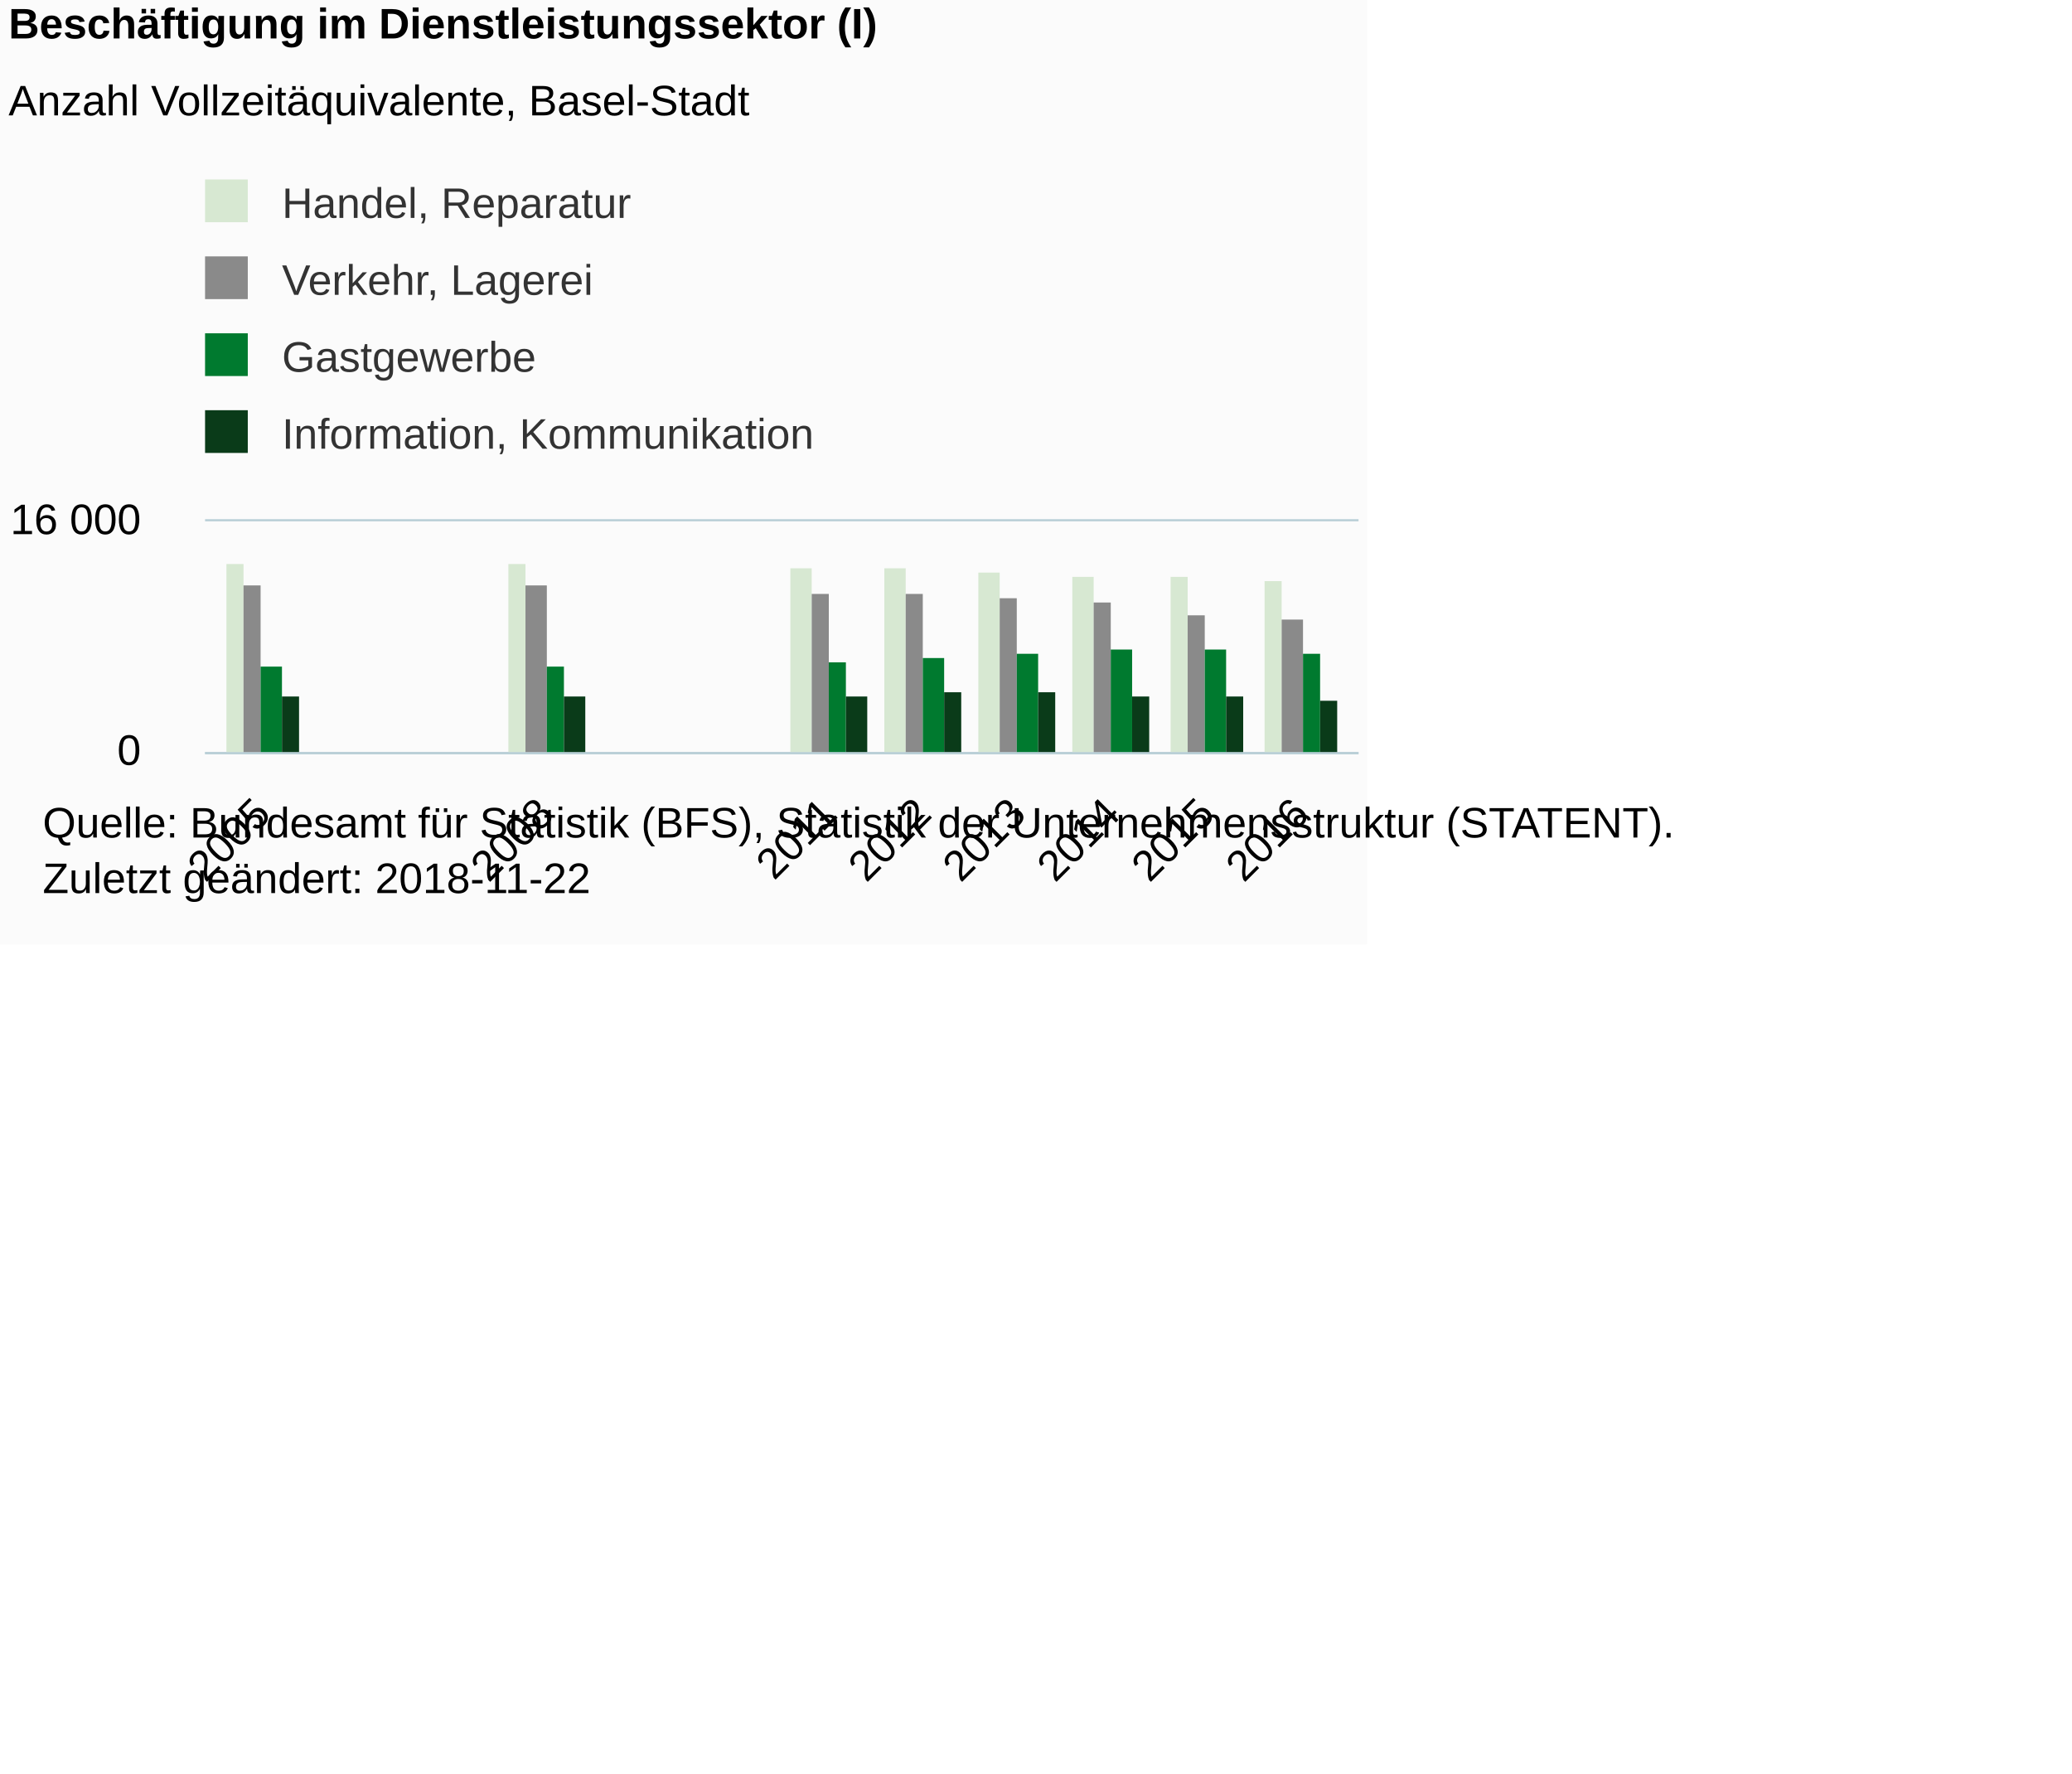
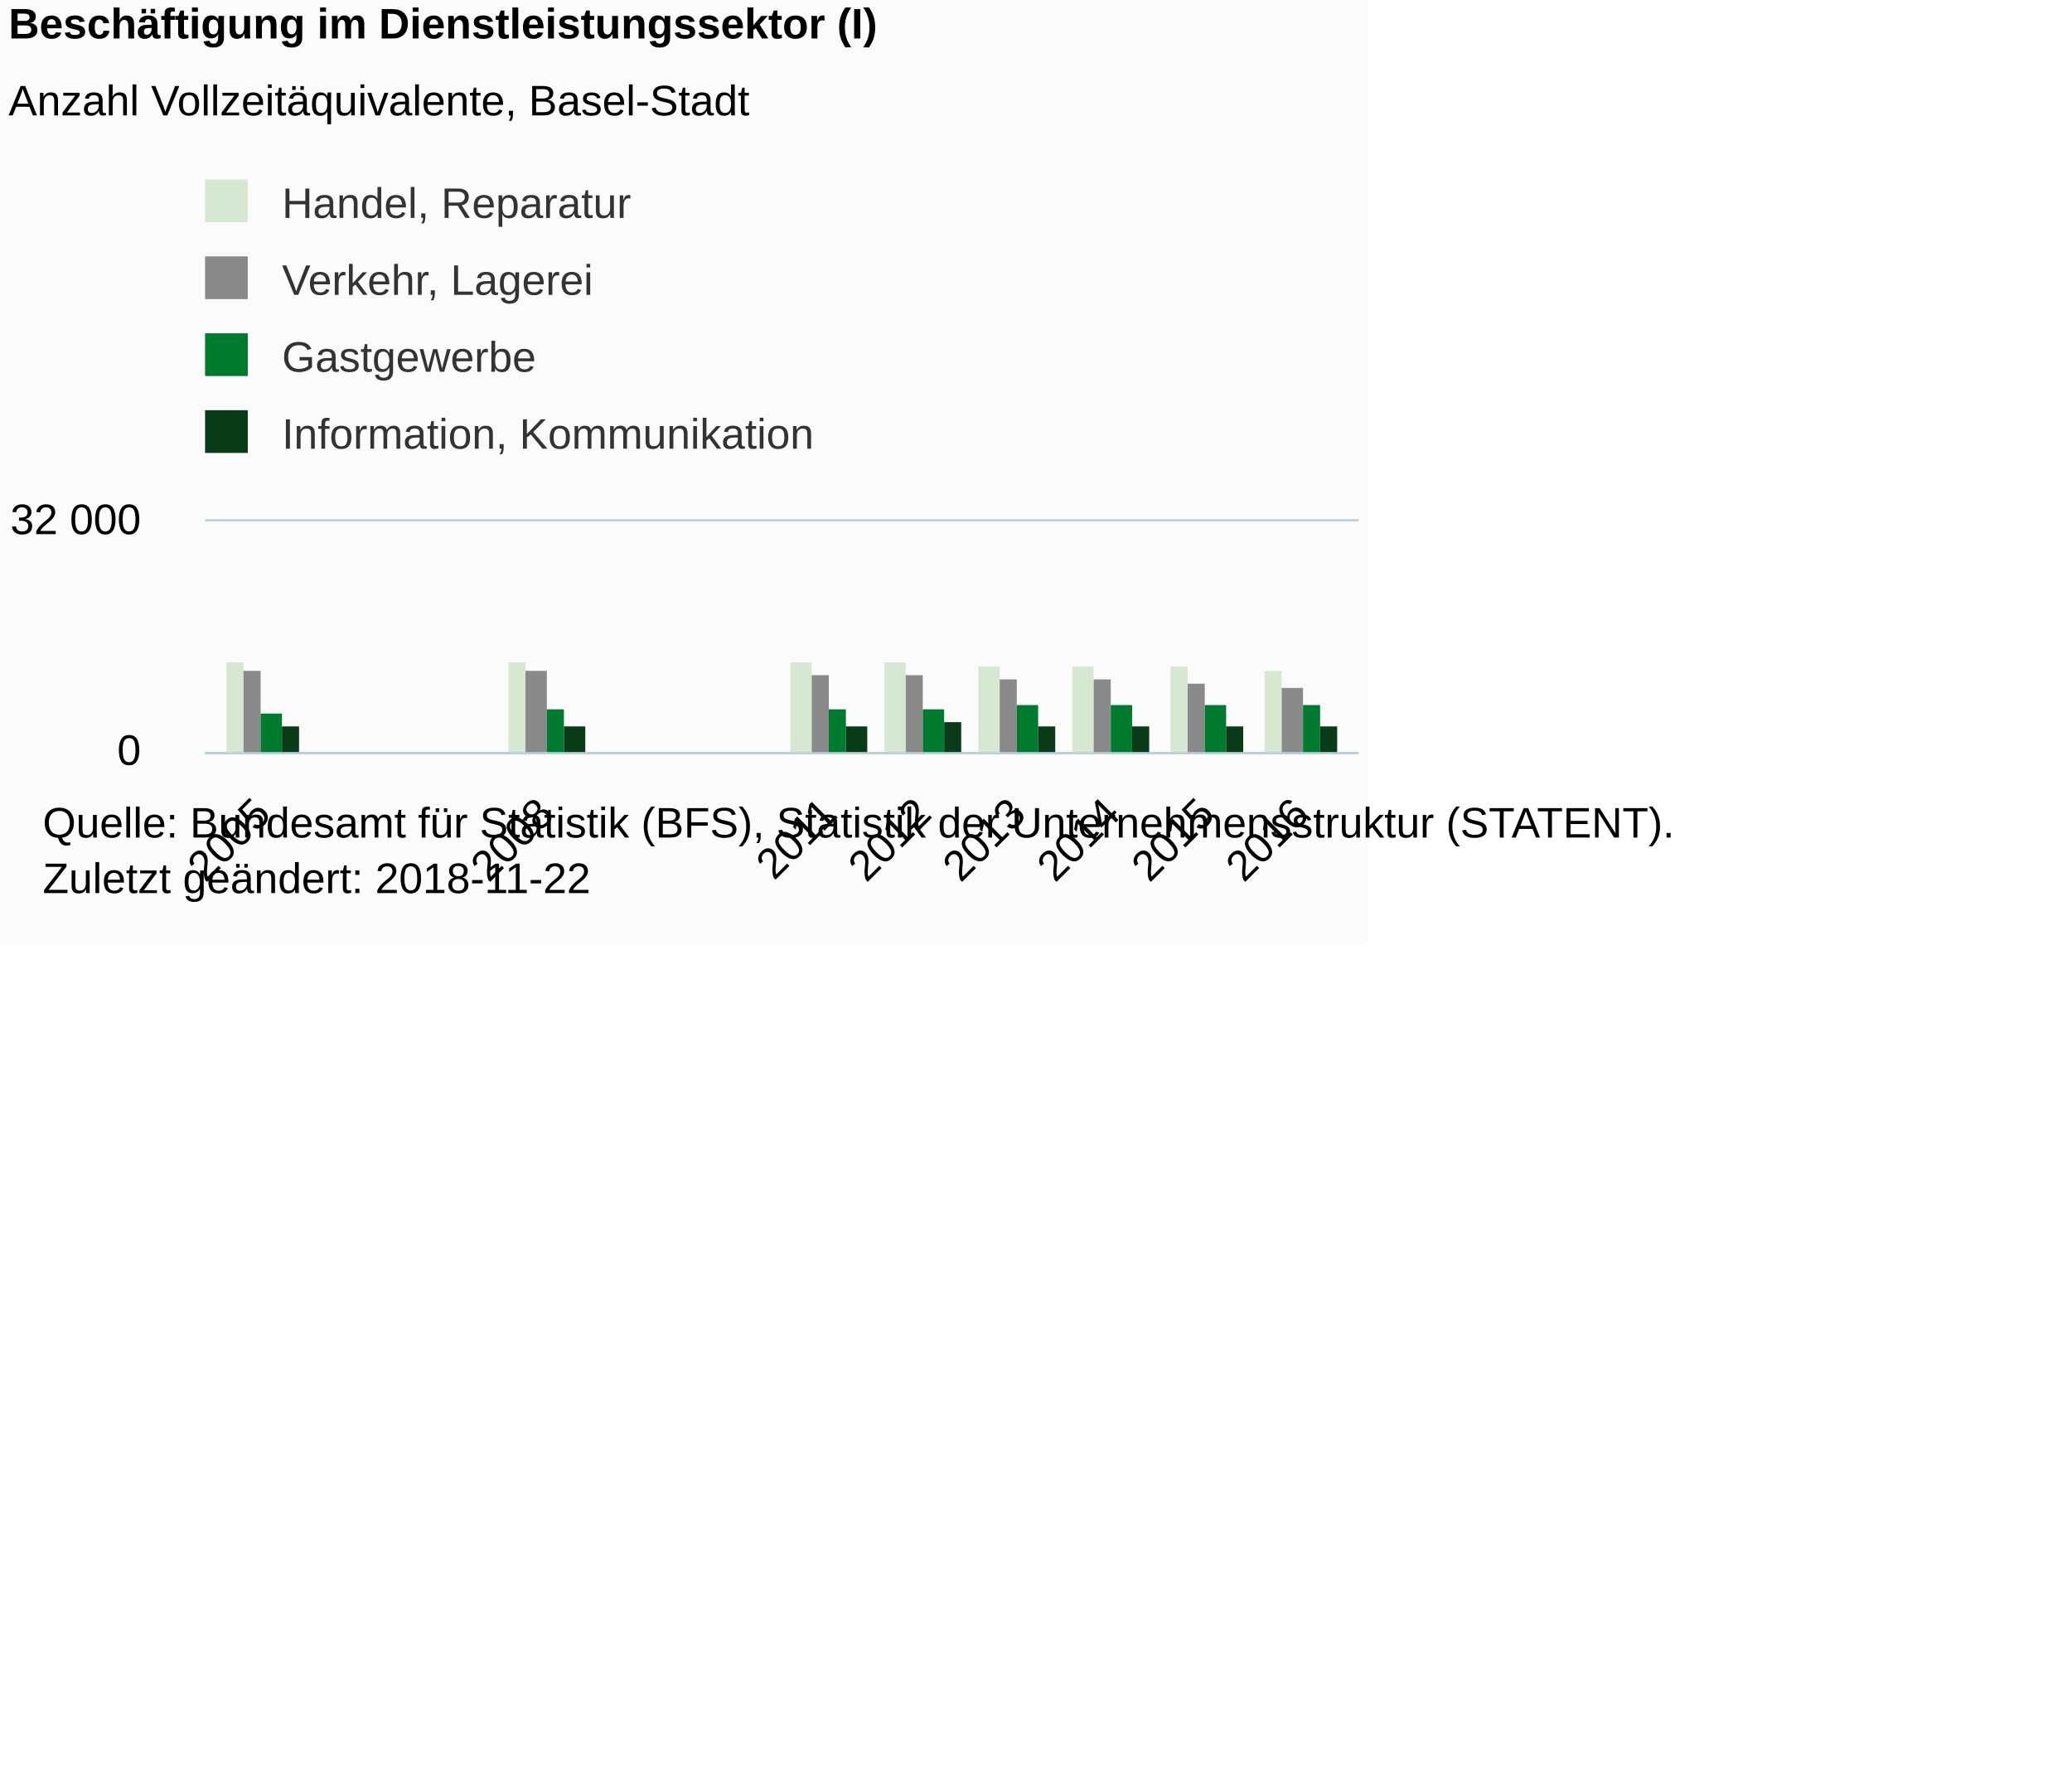
<svg xmlns="http://www.w3.org/2000/svg" version="1.1" class="highcharts-root" style="font-family:Arial;font-size:12px;" viewBox="0 0 485 415">
  <defs>
-     <clipPath id="highcharts-1r9kev3-6">
+     <clipPath id="highcharts-u4ooi34-6">
      <rect x="0" y="0" width="270" height="54" fill="none" />
    </clipPath>
-     <clipPath id="highcharts-1r9kev3-7">
+     <clipPath id="highcharts-u4ooi34-7">
      <rect x="0" y="0" width="270" height="54" fill="none" />
    </clipPath>
  </defs>
  <rect fill="#fbfbfb" class="highcharts-background" x="0" y="0" width="320" height="221" rx="0" ry="0" />
  <rect fill="none" class="highcharts-plot-background" x="48" y="122" width="270" height="54" />
  <g class="highcharts-pane-group" data-z-index="0" />
  <g class="highcharts-grid highcharts-xaxis-grid " data-z-index="1">
    <path fill="none" data-z-index="1" class="highcharts-grid-line" d="M 60.5 122 L 60.5 176" opacity="1" />
    <path fill="none" data-z-index="1" class="highcharts-grid-line" d="M 127.5 122 L 127.5 176" opacity="1" />
    <path fill="none" data-z-index="1" class="highcharts-grid-line" d="M 193.5 122 L 193.5 176" opacity="1" />
    <path fill="none" data-z-index="1" class="highcharts-grid-line" d="M 215.5 122 L 215.5 176" opacity="1" />
    <path fill="none" data-z-index="1" class="highcharts-grid-line" d="M 237.5 122 L 237.5 176" opacity="1" />
    <path fill="none" data-z-index="1" class="highcharts-grid-line" d="M 259.5 122 L 259.5 176" opacity="1" />
    <path fill="none" data-z-index="1" class="highcharts-grid-line" d="M 281.5 122 L 281.5 176" opacity="1" />
    <path fill="none" data-z-index="1" class="highcharts-grid-line" d="M 304.5 122 L 304.5 176" opacity="1" />
  </g>
  <g class="highcharts-grid highcharts-yaxis-grid " data-z-index="1">
    <path fill="none" stroke="#B9CFD7" stroke-width="0.5" data-z-index="1" class="highcharts-grid-line" d="M 48 176.25 L 318 176.25" opacity="1" />
    <path fill="none" stroke="#B9CFD7" stroke-width="0.5" data-z-index="1" class="highcharts-grid-line" d="M 48 121.75 L 318 121.75" opacity="1" />
  </g>
  <rect fill="none" class="highcharts-plot-border" data-z-index="1" x="48" y="122" width="270" height="54" />
  <g class="highcharts-axis highcharts-xaxis " data-z-index="2">
    <path fill="none" class="highcharts-axis-line" stroke="#B9CFD7" stroke-width="0.5" data-z-index="7" d="M 48 176.25 L 318 176.25" />
  </g>
  <g class="highcharts-axis highcharts-yaxis " data-z-index="2">
    <path fill="none" class="highcharts-axis-line" data-z-index="7" d="M 48 122 L 48 176" />
  </g>
  <g class="highcharts-series-group" data-z-index="3">
-     <g data-z-index="0.1" class="highcharts-series highcharts-series-0 highcharts-column-series " transform="translate(48,122) scale(1 1)" clip-path="url(#highcharts-1r9kev3-7)">
-       <rect x="5" y="10" width="4" height="45" fill="#D7E8D2" class="highcharts-point" />
-       <rect x="71" y="10" width="4" height="45" fill="#D7E8D2" class="highcharts-point" />
-       <rect x="137" y="11" width="5" height="44" fill="#D7E8D2" class="highcharts-point" />
-       <rect x="159" y="11" width="5" height="44" fill="#D7E8D2" class="highcharts-point" />
-       <rect x="181" y="12" width="5" height="43" fill="#D7E8D2" class="highcharts-point" />
-       <rect x="203" y="13" width="5" height="42" fill="#D7E8D2" class="highcharts-point" />
-       <rect x="226" y="13" width="4" height="42" fill="#D7E8D2" class="highcharts-point" />
-       <rect x="248" y="14" width="4" height="41" fill="#D7E8D2" class="highcharts-point" />
+     <g data-z-index="0.1" class="highcharts-series highcharts-series-0 highcharts-column-series " transform="translate(48,122) scale(1 1)" clip-path="url(#highcharts-u4ooi34-7)">
+       <rect x="5" y="33" width="4" height="22" fill="#D7E8D2" class="highcharts-point" />
+       <rect x="71" y="33" width="4" height="22" fill="#D7E8D2" class="highcharts-point" />
+       <rect x="137" y="33" width="5" height="22" fill="#D7E8D2" class="highcharts-point" />
+       <rect x="159" y="33" width="5" height="22" fill="#D7E8D2" class="highcharts-point" />
+       <rect x="181" y="34" width="5" height="21" fill="#D7E8D2" class="highcharts-point" />
+       <rect x="203" y="34" width="5" height="21" fill="#D7E8D2" class="highcharts-point" />
+       <rect x="226" y="34" width="4" height="21" fill="#D7E8D2" class="highcharts-point" />
+       <rect x="248" y="35" width="4" height="20" fill="#D7E8D2" class="highcharts-point" />
    </g>
    <g data-z-index="0.1" class="highcharts-markers highcharts-series-0 highcharts-column-series " transform="translate(48,122) scale(1 1)" clip-path="none" />
-     <g data-z-index="0.1" class="highcharts-series highcharts-series-1 highcharts-column-series " transform="translate(48,122) scale(1 1)" clip-path="url(#highcharts-1r9kev3-7)">
-       <rect x="9" y="15" width="4" height="40" fill="#8A8A8A" class="highcharts-point" />
-       <rect x="75" y="15" width="5" height="40" fill="#8A8A8A" class="highcharts-point" />
-       <rect x="142" y="17" width="4" height="38" fill="#8A8A8A" class="highcharts-point" />
-       <rect x="164" y="17" width="4" height="38" fill="#8A8A8A" class="highcharts-point" />
-       <rect x="186" y="18" width="4" height="37" fill="#8A8A8A" class="highcharts-point" />
-       <rect x="208" y="19" width="4" height="36" fill="#8A8A8A" class="highcharts-point" />
-       <rect x="230" y="22" width="4" height="33" fill="#8A8A8A" class="highcharts-point" />
-       <rect x="252" y="23" width="5" height="32" fill="#8A8A8A" class="highcharts-point" />
+     <g data-z-index="0.1" class="highcharts-series highcharts-series-1 highcharts-column-series " transform="translate(48,122) scale(1 1)" clip-path="url(#highcharts-u4ooi34-7)">
+       <rect x="9" y="35" width="4" height="20" fill="#8A8A8A" class="highcharts-point" />
+       <rect x="75" y="35" width="5" height="20" fill="#8A8A8A" class="highcharts-point" />
+       <rect x="142" y="36" width="4" height="19" fill="#8A8A8A" class="highcharts-point" />
+       <rect x="164" y="36" width="4" height="19" fill="#8A8A8A" class="highcharts-point" />
+       <rect x="186" y="37" width="4" height="18" fill="#8A8A8A" class="highcharts-point" />
+       <rect x="208" y="37" width="4" height="18" fill="#8A8A8A" class="highcharts-point" />
+       <rect x="230" y="38" width="4" height="17" fill="#8A8A8A" class="highcharts-point" />
+       <rect x="252" y="39" width="5" height="16" fill="#8A8A8A" class="highcharts-point" />
    </g>
    <g data-z-index="0.1" class="highcharts-markers highcharts-series-1 highcharts-column-series " transform="translate(48,122) scale(1 1)" clip-path="none" />
-     <g data-z-index="0.1" class="highcharts-series highcharts-series-2 highcharts-column-series " transform="translate(48,122) scale(1 1)" clip-path="url(#highcharts-1r9kev3-7)">
-       <rect x="13" y="34" width="5" height="21" fill="#007A2F" class="highcharts-point" />
-       <rect x="80" y="34" width="4" height="21" fill="#007A2F" class="highcharts-point" />
-       <rect x="146" y="33" width="4" height="22" fill="#007A2F" class="highcharts-point" />
-       <rect x="168" y="32" width="5" height="23" fill="#007A2F" class="highcharts-point" />
-       <rect x="190" y="31" width="5" height="24" fill="#007A2F" class="highcharts-point" />
-       <rect x="212" y="30" width="5" height="25" fill="#007A2F" class="highcharts-point" />
-       <rect x="234" y="30" width="5" height="25" fill="#007A2F" class="highcharts-point" />
-       <rect x="257" y="31" width="4" height="24" fill="#007A2F" class="highcharts-point" />
+     <g data-z-index="0.1" class="highcharts-series highcharts-series-2 highcharts-column-series " transform="translate(48,122) scale(1 1)" clip-path="url(#highcharts-u4ooi34-7)">
+       <rect x="13" y="45" width="5" height="10" fill="#007A2F" class="highcharts-point" />
+       <rect x="80" y="44" width="4" height="11" fill="#007A2F" class="highcharts-point" />
+       <rect x="146" y="44" width="4" height="11" fill="#007A2F" class="highcharts-point" />
+       <rect x="168" y="44" width="5" height="11" fill="#007A2F" class="highcharts-point" />
+       <rect x="190" y="43" width="5" height="12" fill="#007A2F" class="highcharts-point" />
+       <rect x="212" y="43" width="5" height="12" fill="#007A2F" class="highcharts-point" />
+       <rect x="234" y="43" width="5" height="12" fill="#007A2F" class="highcharts-point" />
+       <rect x="257" y="43" width="4" height="12" fill="#007A2F" class="highcharts-point" />
    </g>
    <g data-z-index="0.1" class="highcharts-markers highcharts-series-2 highcharts-column-series " transform="translate(48,122) scale(1 1)" clip-path="none" />
-     <g data-z-index="0.1" class="highcharts-series highcharts-series-3 highcharts-column-series " transform="translate(48,122) scale(1 1)" clip-path="url(#highcharts-1r9kev3-7)">
-       <rect x="18" y="41" width="4" height="14" fill="#0A3B19" class="highcharts-point" />
-       <rect x="84" y="41" width="5" height="14" fill="#0A3B19" class="highcharts-point" />
-       <rect x="150" y="41" width="5" height="14" fill="#0A3B19" class="highcharts-point" />
-       <rect x="173" y="40" width="4" height="15" fill="#0A3B19" class="highcharts-point" />
-       <rect x="195" y="40" width="4" height="15" fill="#0A3B19" class="highcharts-point" />
-       <rect x="217" y="41" width="4" height="14" fill="#0A3B19" class="highcharts-point" />
-       <rect x="239" y="41" width="4" height="14" fill="#0A3B19" class="highcharts-point" />
-       <rect x="261" y="42" width="4" height="13" fill="#0A3B19" class="highcharts-point" />
+     <g data-z-index="0.1" class="highcharts-series highcharts-series-3 highcharts-column-series " transform="translate(48,122) scale(1 1)" clip-path="url(#highcharts-u4ooi34-7)">
+       <rect x="18" y="48" width="4" height="7" fill="#0A3B19" class="highcharts-point" />
+       <rect x="84" y="48" width="5" height="7" fill="#0A3B19" class="highcharts-point" />
+       <rect x="150" y="48" width="5" height="7" fill="#0A3B19" class="highcharts-point" />
+       <rect x="173" y="47" width="4" height="8" fill="#0A3B19" class="highcharts-point" />
+       <rect x="195" y="48" width="4" height="7" fill="#0A3B19" class="highcharts-point" />
+       <rect x="217" y="48" width="4" height="7" fill="#0A3B19" class="highcharts-point" />
+       <rect x="239" y="48" width="4" height="7" fill="#0A3B19" class="highcharts-point" />
+       <rect x="261" y="48" width="4" height="7" fill="#0A3B19" class="highcharts-point" />
    </g>
    <g data-z-index="0.1" class="highcharts-markers highcharts-series-3 highcharts-column-series " transform="translate(48,122) scale(1 1)" clip-path="none" />
  </g>
  <text x="2" text-anchor="start" class="highcharts-title" data-z-index="4" style="color:#000000;font-size:10px;font-weight:bold;fill:#000000;" y="9">
    <tspan>Beschäftigung im Dienstleistungssektor (I)</tspan>
  </text>
  <text x="2" text-anchor="start" class="highcharts-subtitle" data-z-index="4" style="color:#000000;font-size:10px;font-weight:normal;font-family:Arial;fill:#000000;" y="27">
    <tspan>Anzahl Vollzeitäquivalente, Basel-Stadt</tspan>
  </text>
  <g class="highcharts-legend" data-z-index="7" transform="translate(45,43)">
    <rect fill="none" class="highcharts-legend-box" rx="0" ry="0" x="0" y="0" width="145" height="67" visibility="visible" />
    <g data-z-index="1">
      <g>
        <g class="highcharts-legend-item highcharts-column-series highcharts-color-undefined highcharts-series-0" data-z-index="1" transform="translate(0,-5)">
          <text x="21" style="color:#333333;font-size:10px;font-weight:normal;cursor:pointer;fill:#333333;" text-anchor="start" data-z-index="2" y="13">
            <tspan>Handel, Reparatur</tspan>
          </text>
          <rect x="3" y="4" width="10" height="10" fill="#D7E8D2" class="highcharts-point" data-z-index="3" />
        </g>
        <g class="highcharts-legend-item highcharts-column-series highcharts-color-undefined highcharts-series-1" data-z-index="1" transform="translate(0,13)">
          <text x="21" y="13" style="color:#333333;font-size:10px;font-weight:normal;cursor:pointer;fill:#333333;" text-anchor="start" data-z-index="2">
            <tspan>Verkehr, Lagerei</tspan>
          </text>
          <rect x="3" y="4" width="10" height="10" fill="#8A8A8A" class="highcharts-point" data-z-index="3" />
        </g>
        <g class="highcharts-legend-item highcharts-column-series highcharts-color-undefined highcharts-series-2" data-z-index="1" transform="translate(0,31)">
          <text x="21" y="13" style="color:#333333;font-size:10px;font-weight:normal;cursor:pointer;fill:#333333;" text-anchor="start" data-z-index="2">
            <tspan>Gastgewerbe</tspan>
          </text>
          <rect x="3" y="4" width="10" height="10" fill="#007A2F" class="highcharts-point" data-z-index="3" />
        </g>
        <g class="highcharts-legend-item highcharts-column-series highcharts-color-undefined highcharts-series-3" data-z-index="1" transform="translate(0,49)">
          <text x="21" y="13" style="color:#333333;font-size:10px;font-weight:normal;cursor:pointer;fill:#333333;" text-anchor="start" data-z-index="2">
            <tspan>Information, Kommunikation</tspan>
          </text>
          <rect x="3" y="4" width="10" height="10" fill="#0A3B19" class="highcharts-point" data-z-index="3" />
        </g>
      </g>
    </g>
  </g>
  <g class="highcharts-axis-labels highcharts-xaxis-labels " data-z-index="7">
    <text x="63.835" style="color:#000000;cursor:default;font-size:10px;white-space:nowrap;fill:#000000;" text-anchor="end" transform="translate(0,0) rotate(-45 63.83493 191)" y="191" opacity="1">2005</text>
    <text x="130.12" style="color:#000000;cursor:default;font-size:10px;white-space:nowrap;fill:#000000;" text-anchor="end" transform="translate(0,0) rotate(-45 130.1197 191)" y="191" opacity="1">2008</text>
    <text x="196.404" style="color:#000000;cursor:default;font-size:10px;white-space:nowrap;fill:#000000;" text-anchor="end" transform="translate(0,0) rotate(-45 196.4045 191)" y="191" opacity="1">2011</text>
    <text x="218.499" style="color:#000000;cursor:default;font-size:10px;white-space:nowrap;fill:#000000;" text-anchor="end" transform="translate(0,0) rotate(-45 218.4994 191)" y="191" opacity="1">2012</text>
    <text x="240.594" style="color:#000000;cursor:default;font-size:10px;white-space:nowrap;fill:#000000;" text-anchor="end" transform="translate(0,0) rotate(-45 240.5943 191)" y="191" opacity="1">2013</text>
    <text x="262.689" style="color:#000000;cursor:default;font-size:10px;white-space:nowrap;fill:#000000;" text-anchor="end" transform="translate(0,0) rotate(-45 262.6893 191)" y="191" opacity="1">2014</text>
    <text x="284.784" style="color:#000000;cursor:default;font-size:10px;white-space:nowrap;fill:#000000;" text-anchor="end" transform="translate(0,0) rotate(-45 284.7842 191)" y="191" opacity="1">2015</text>
    <text x="306.879" style="color:#000000;cursor:default;font-size:10px;white-space:nowrap;fill:#000000;" text-anchor="end" transform="translate(0,0) rotate(-45 306.8791 191)" y="191" opacity="1">2016</text>
  </g>
  <g class="highcharts-axis-labels highcharts-yaxis-labels " data-z-index="7">
    <text x="33" style="color:#000000;cursor:default;font-size:10;fill:#000000;" text-anchor="end" transform="translate(0,0)" y="179" opacity="1">0</text>
    <text x="33" style="color:#000000;cursor:default;font-size:10;fill:#000000;" text-anchor="end" transform="translate(0,0)" y="125" opacity="1">
-       <tspan>16 000</tspan>
+       <tspan>32 000</tspan>
    </text>
  </g>
  <text x="10" class="highcharts-credits" text-anchor="start" data-z-index="8" style="cursor:default;color:#000000;font-size:10px;fill:#000000;" y="196">
    <tspan>Quelle: Bundesamt für Statistik (BFS), Statistik der Unternehmensstruktur (STATENT).</tspan>
    <tspan x="10" dy="13">Zuletzt geändert: 2018-11-22</tspan>
  </text>
</svg>
